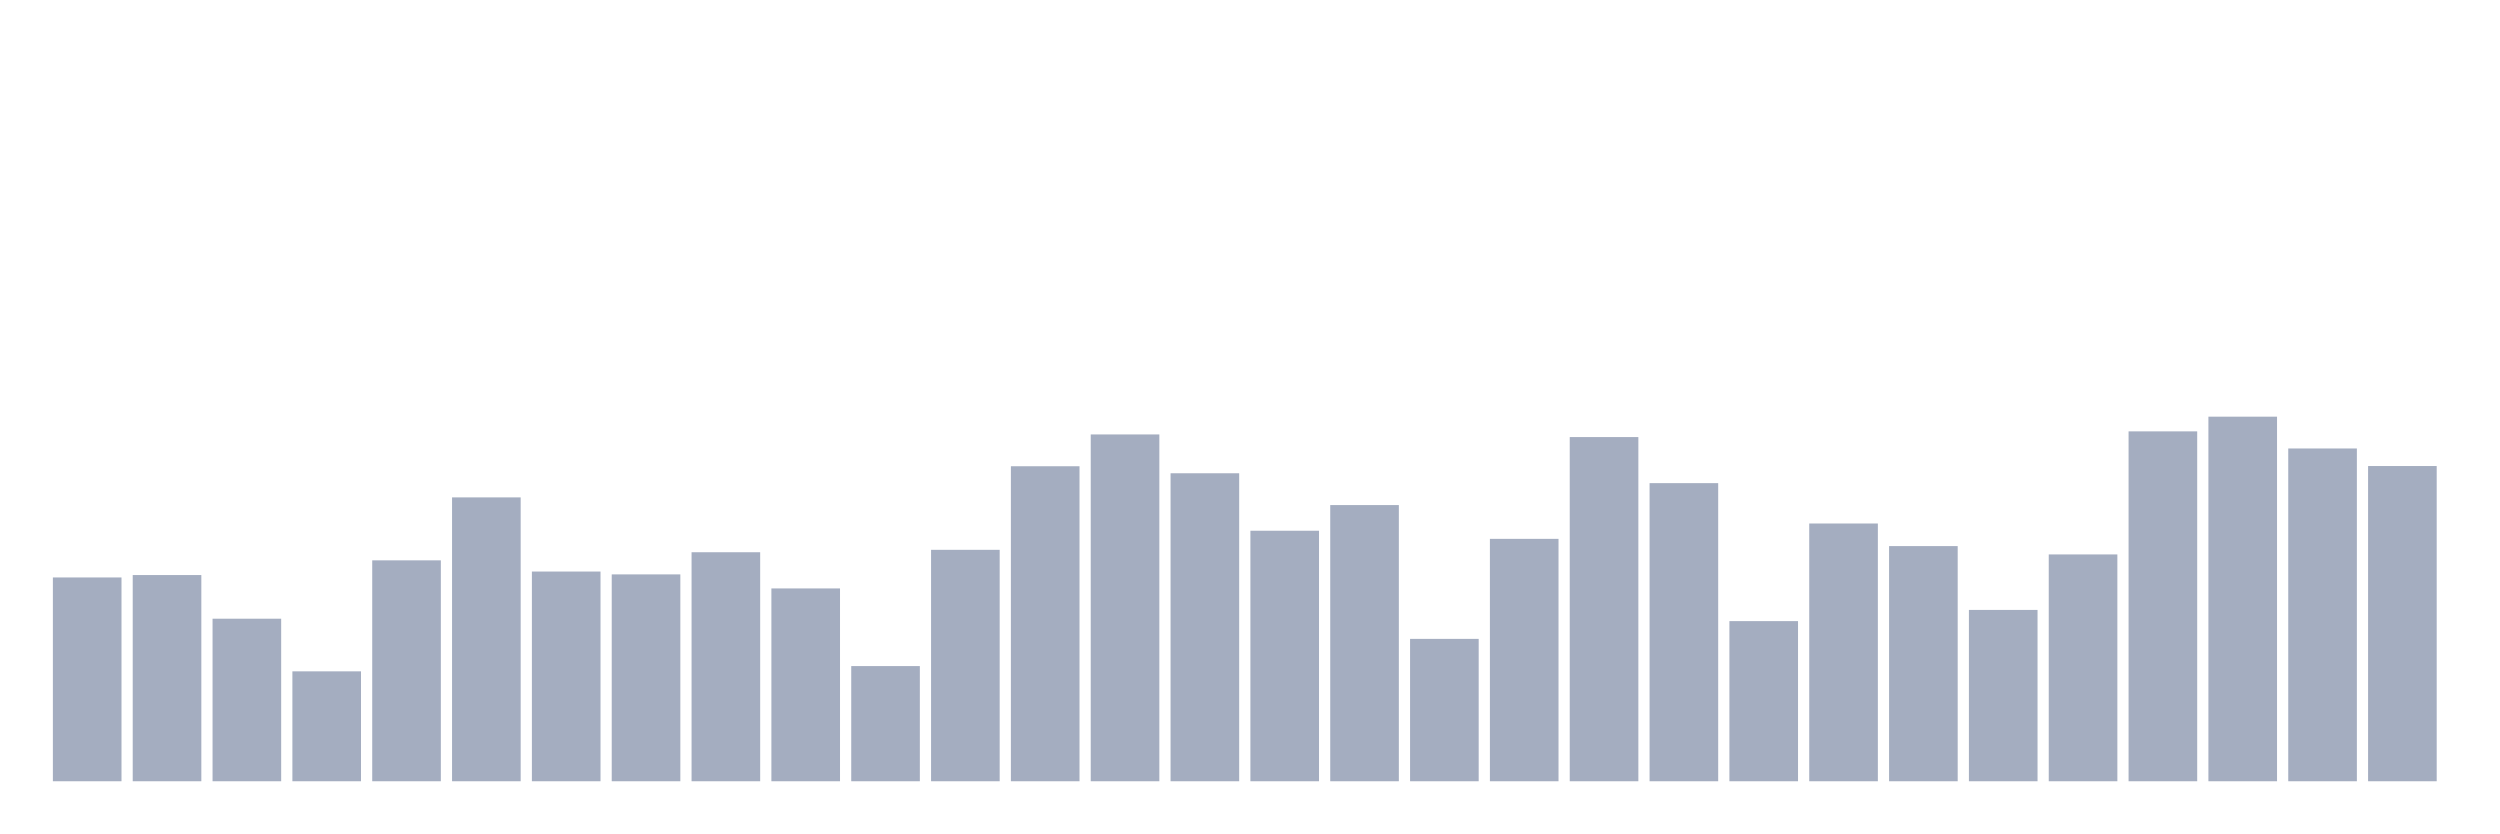
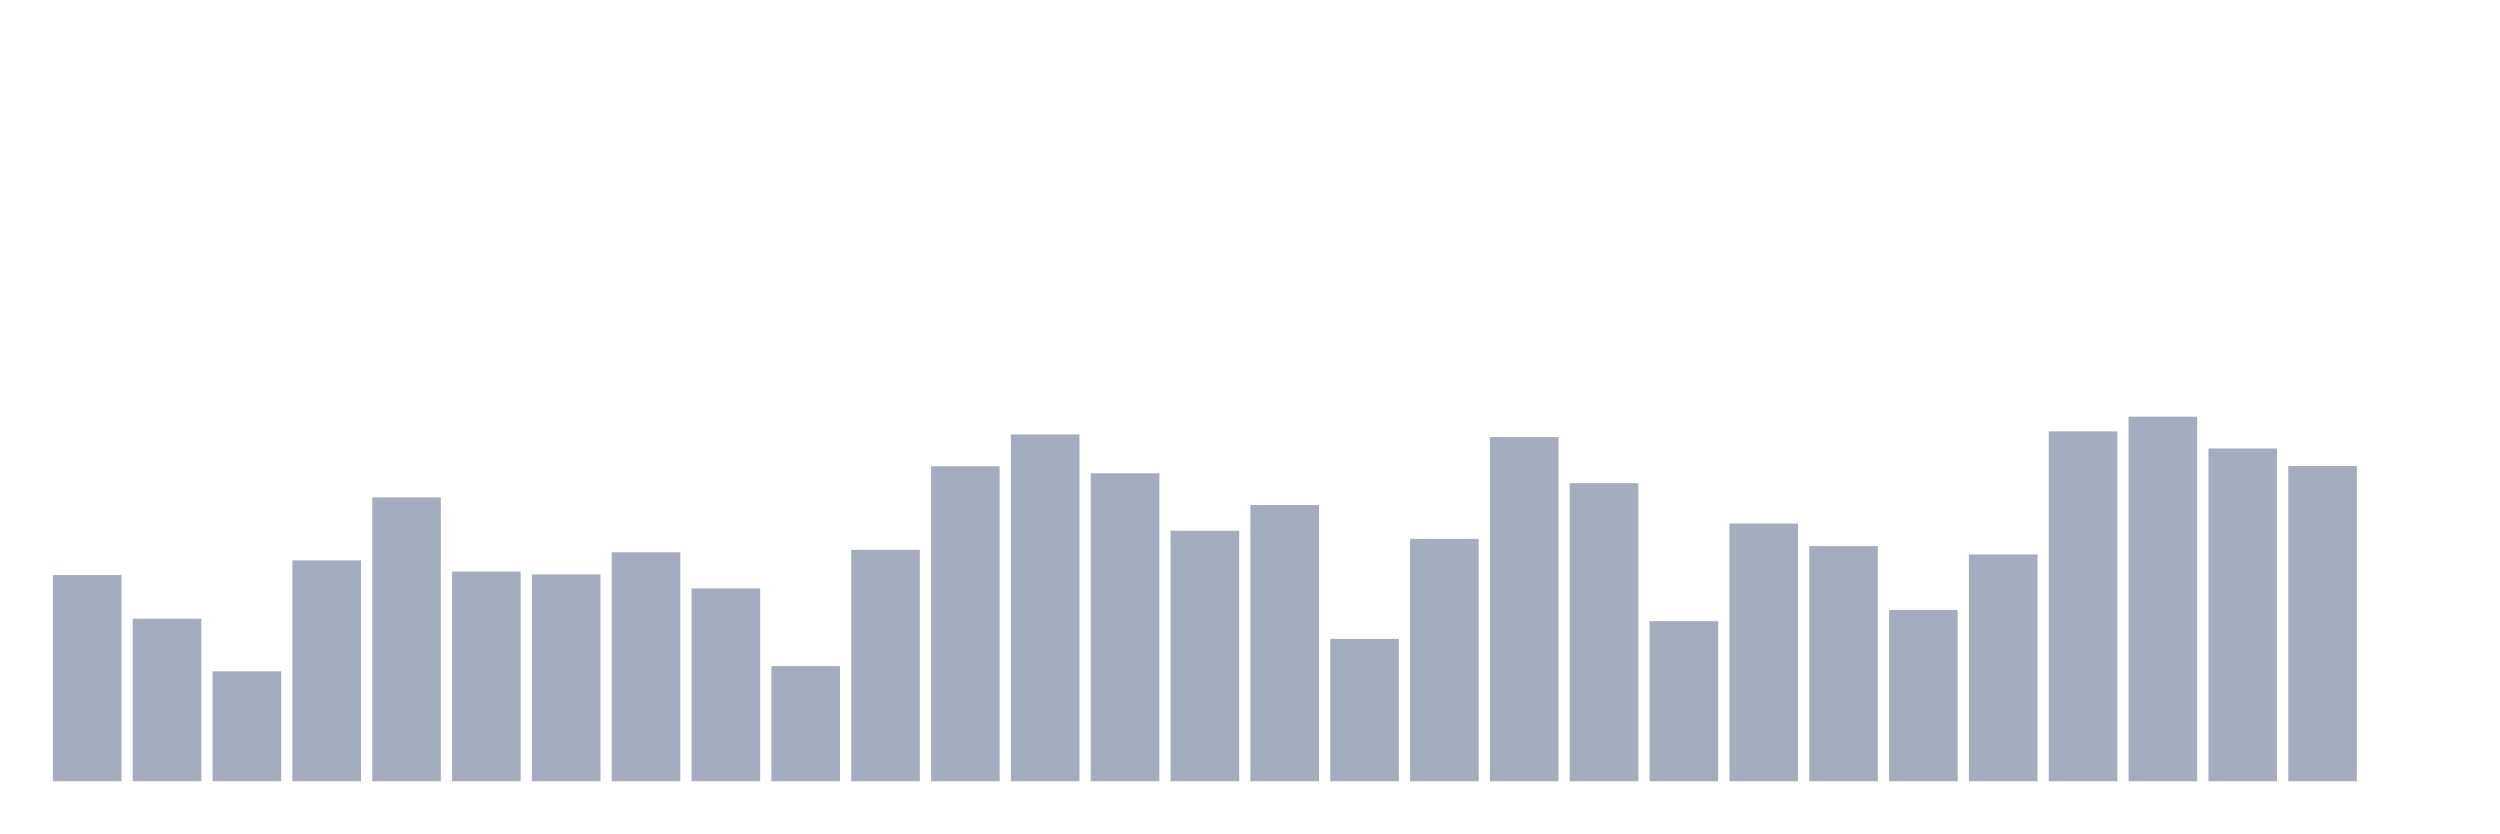
<svg xmlns="http://www.w3.org/2000/svg" viewBox="0 0 480 160">
  <g transform="translate(10,10)">
-     <rect class="bar" x="0.153" width="13.175" y="100.872" height="39.128" fill="rgb(164,173,192)" />
-     <rect class="bar" x="15.482" width="13.175" y="100.409" height="39.591" fill="rgb(164,173,192)" />
-     <rect class="bar" x="30.81" width="13.175" y="108.791" height="31.209" fill="rgb(164,173,192)" />
-     <rect class="bar" x="46.138" width="13.175" y="118.899" height="21.101" fill="rgb(164,173,192)" />
-     <rect class="bar" x="61.466" width="13.175" y="97.587" height="42.413" fill="rgb(164,173,192)" />
-     <rect class="bar" x="76.794" width="13.175" y="85.499" height="54.501" fill="rgb(164,173,192)" />
-     <rect class="bar" x="92.123" width="13.175" y="99.735" height="40.265" fill="rgb(164,173,192)" />
-     <rect class="bar" x="107.451" width="13.175" y="100.283" height="39.717" fill="rgb(164,173,192)" />
-     <rect class="bar" x="122.779" width="13.175" y="96.029" height="43.971" fill="rgb(164,173,192)" />
-     <rect class="bar" x="138.107" width="13.175" y="102.978" height="37.022" fill="rgb(164,173,192)" />
-     <rect class="bar" x="153.436" width="13.175" y="117.888" height="22.112" fill="rgb(164,173,192)" />
-     <rect class="bar" x="168.764" width="13.175" y="95.566" height="44.434" fill="rgb(164,173,192)" />
-     <rect class="bar" x="184.092" width="13.175" y="79.519" height="60.481" fill="rgb(164,173,192)" />
-     <rect class="bar" x="199.42" width="13.175" y="73.412" height="66.588" fill="rgb(164,173,192)" />
-     <rect class="bar" x="214.748" width="13.175" y="80.866" height="59.134" fill="rgb(164,173,192)" />
-     <rect class="bar" x="230.077" width="13.175" y="91.901" height="48.099" fill="rgb(164,173,192)" />
-     <rect class="bar" x="245.405" width="13.175" y="86.974" height="53.026" fill="rgb(164,173,192)" />
-     <rect class="bar" x="260.733" width="13.175" y="112.665" height="27.335" fill="rgb(164,173,192)" />
-     <rect class="bar" x="276.061" width="13.175" y="93.46" height="46.54" fill="rgb(164,173,192)" />
-     <rect class="bar" x="291.39" width="13.175" y="73.917" height="66.083" fill="rgb(164,173,192)" />
-     <rect class="bar" x="306.718" width="13.175" y="82.762" height="57.238" fill="rgb(164,173,192)" />
-     <rect class="bar" x="322.046" width="13.175" y="109.254" height="30.746" fill="rgb(164,173,192)" />
-     <rect class="bar" x="337.374" width="13.175" y="90.511" height="49.489" fill="rgb(164,173,192)" />
-     <rect class="bar" x="352.702" width="13.175" y="94.85" height="45.15" fill="rgb(164,173,192)" />
-     <rect class="bar" x="368.031" width="13.175" y="107.106" height="32.894" fill="rgb(164,173,192)" />
-     <rect class="bar" x="383.359" width="13.175" y="96.45" height="43.55" fill="rgb(164,173,192)" />
-     <rect class="bar" x="398.687" width="13.175" y="72.822" height="67.178" fill="rgb(164,173,192)" />
-     <rect class="bar" x="414.015" width="13.175" y="70" height="70" fill="rgb(164,173,192)" />
-     <rect class="bar" x="429.344" width="13.175" y="76.107" height="63.893" fill="rgb(164,173,192)" />
-     <rect class="bar" x="444.672" width="13.175" y="79.477" height="60.523" fill="rgb(164,173,192)" />
+     <rect class="bar" x="0.153" width="13.175" y="100.409" height="39.591" fill="rgb(164,173,192)" />
+     <rect class="bar" x="15.482" width="13.175" y="108.791" height="31.209" fill="rgb(164,173,192)" />
+     <rect class="bar" x="30.81" width="13.175" y="118.899" height="21.101" fill="rgb(164,173,192)" />
+     <rect class="bar" x="46.138" width="13.175" y="97.587" height="42.413" fill="rgb(164,173,192)" />
+     <rect class="bar" x="61.466" width="13.175" y="85.499" height="54.501" fill="rgb(164,173,192)" />
+     <rect class="bar" x="76.794" width="13.175" y="99.735" height="40.265" fill="rgb(164,173,192)" />
+     <rect class="bar" x="92.123" width="13.175" y="100.283" height="39.717" fill="rgb(164,173,192)" />
+     <rect class="bar" x="107.451" width="13.175" y="96.029" height="43.971" fill="rgb(164,173,192)" />
+     <rect class="bar" x="122.779" width="13.175" y="102.978" height="37.022" fill="rgb(164,173,192)" />
+     <rect class="bar" x="138.107" width="13.175" y="117.888" height="22.112" fill="rgb(164,173,192)" />
+     <rect class="bar" x="153.436" width="13.175" y="95.566" height="44.434" fill="rgb(164,173,192)" />
+     <rect class="bar" x="168.764" width="13.175" y="79.519" height="60.481" fill="rgb(164,173,192)" />
+     <rect class="bar" x="184.092" width="13.175" y="73.412" height="66.588" fill="rgb(164,173,192)" />
+     <rect class="bar" x="199.42" width="13.175" y="80.866" height="59.134" fill="rgb(164,173,192)" />
+     <rect class="bar" x="214.748" width="13.175" y="91.901" height="48.099" fill="rgb(164,173,192)" />
+     <rect class="bar" x="230.077" width="13.175" y="86.974" height="53.026" fill="rgb(164,173,192)" />
+     <rect class="bar" x="245.405" width="13.175" y="112.665" height="27.335" fill="rgb(164,173,192)" />
+     <rect class="bar" x="260.733" width="13.175" y="93.46" height="46.54" fill="rgb(164,173,192)" />
+     <rect class="bar" x="276.061" width="13.175" y="73.917" height="66.083" fill="rgb(164,173,192)" />
+     <rect class="bar" x="291.39" width="13.175" y="82.762" height="57.238" fill="rgb(164,173,192)" />
+     <rect class="bar" x="306.718" width="13.175" y="109.254" height="30.746" fill="rgb(164,173,192)" />
+     <rect class="bar" x="322.046" width="13.175" y="90.511" height="49.489" fill="rgb(164,173,192)" />
+     <rect class="bar" x="337.374" width="13.175" y="94.85" height="45.15" fill="rgb(164,173,192)" />
+     <rect class="bar" x="352.702" width="13.175" y="107.106" height="32.894" fill="rgb(164,173,192)" />
+     <rect class="bar" x="368.031" width="13.175" y="96.45" height="43.55" fill="rgb(164,173,192)" />
+     <rect class="bar" x="383.359" width="13.175" y="72.822" height="67.178" fill="rgb(164,173,192)" />
+     <rect class="bar" x="398.687" width="13.175" y="70" height="70" fill="rgb(164,173,192)" />
+     <rect class="bar" x="414.015" width="13.175" y="76.107" height="63.893" fill="rgb(164,173,192)" />
+     <rect class="bar" x="429.344" width="13.175" y="79.477" height="60.523" fill="rgb(164,173,192)" />
+     <rect class="bar" x="444.672" width="13.175" y="140" height="0" fill="rgb(164,173,192)" />
  </g>
</svg>
